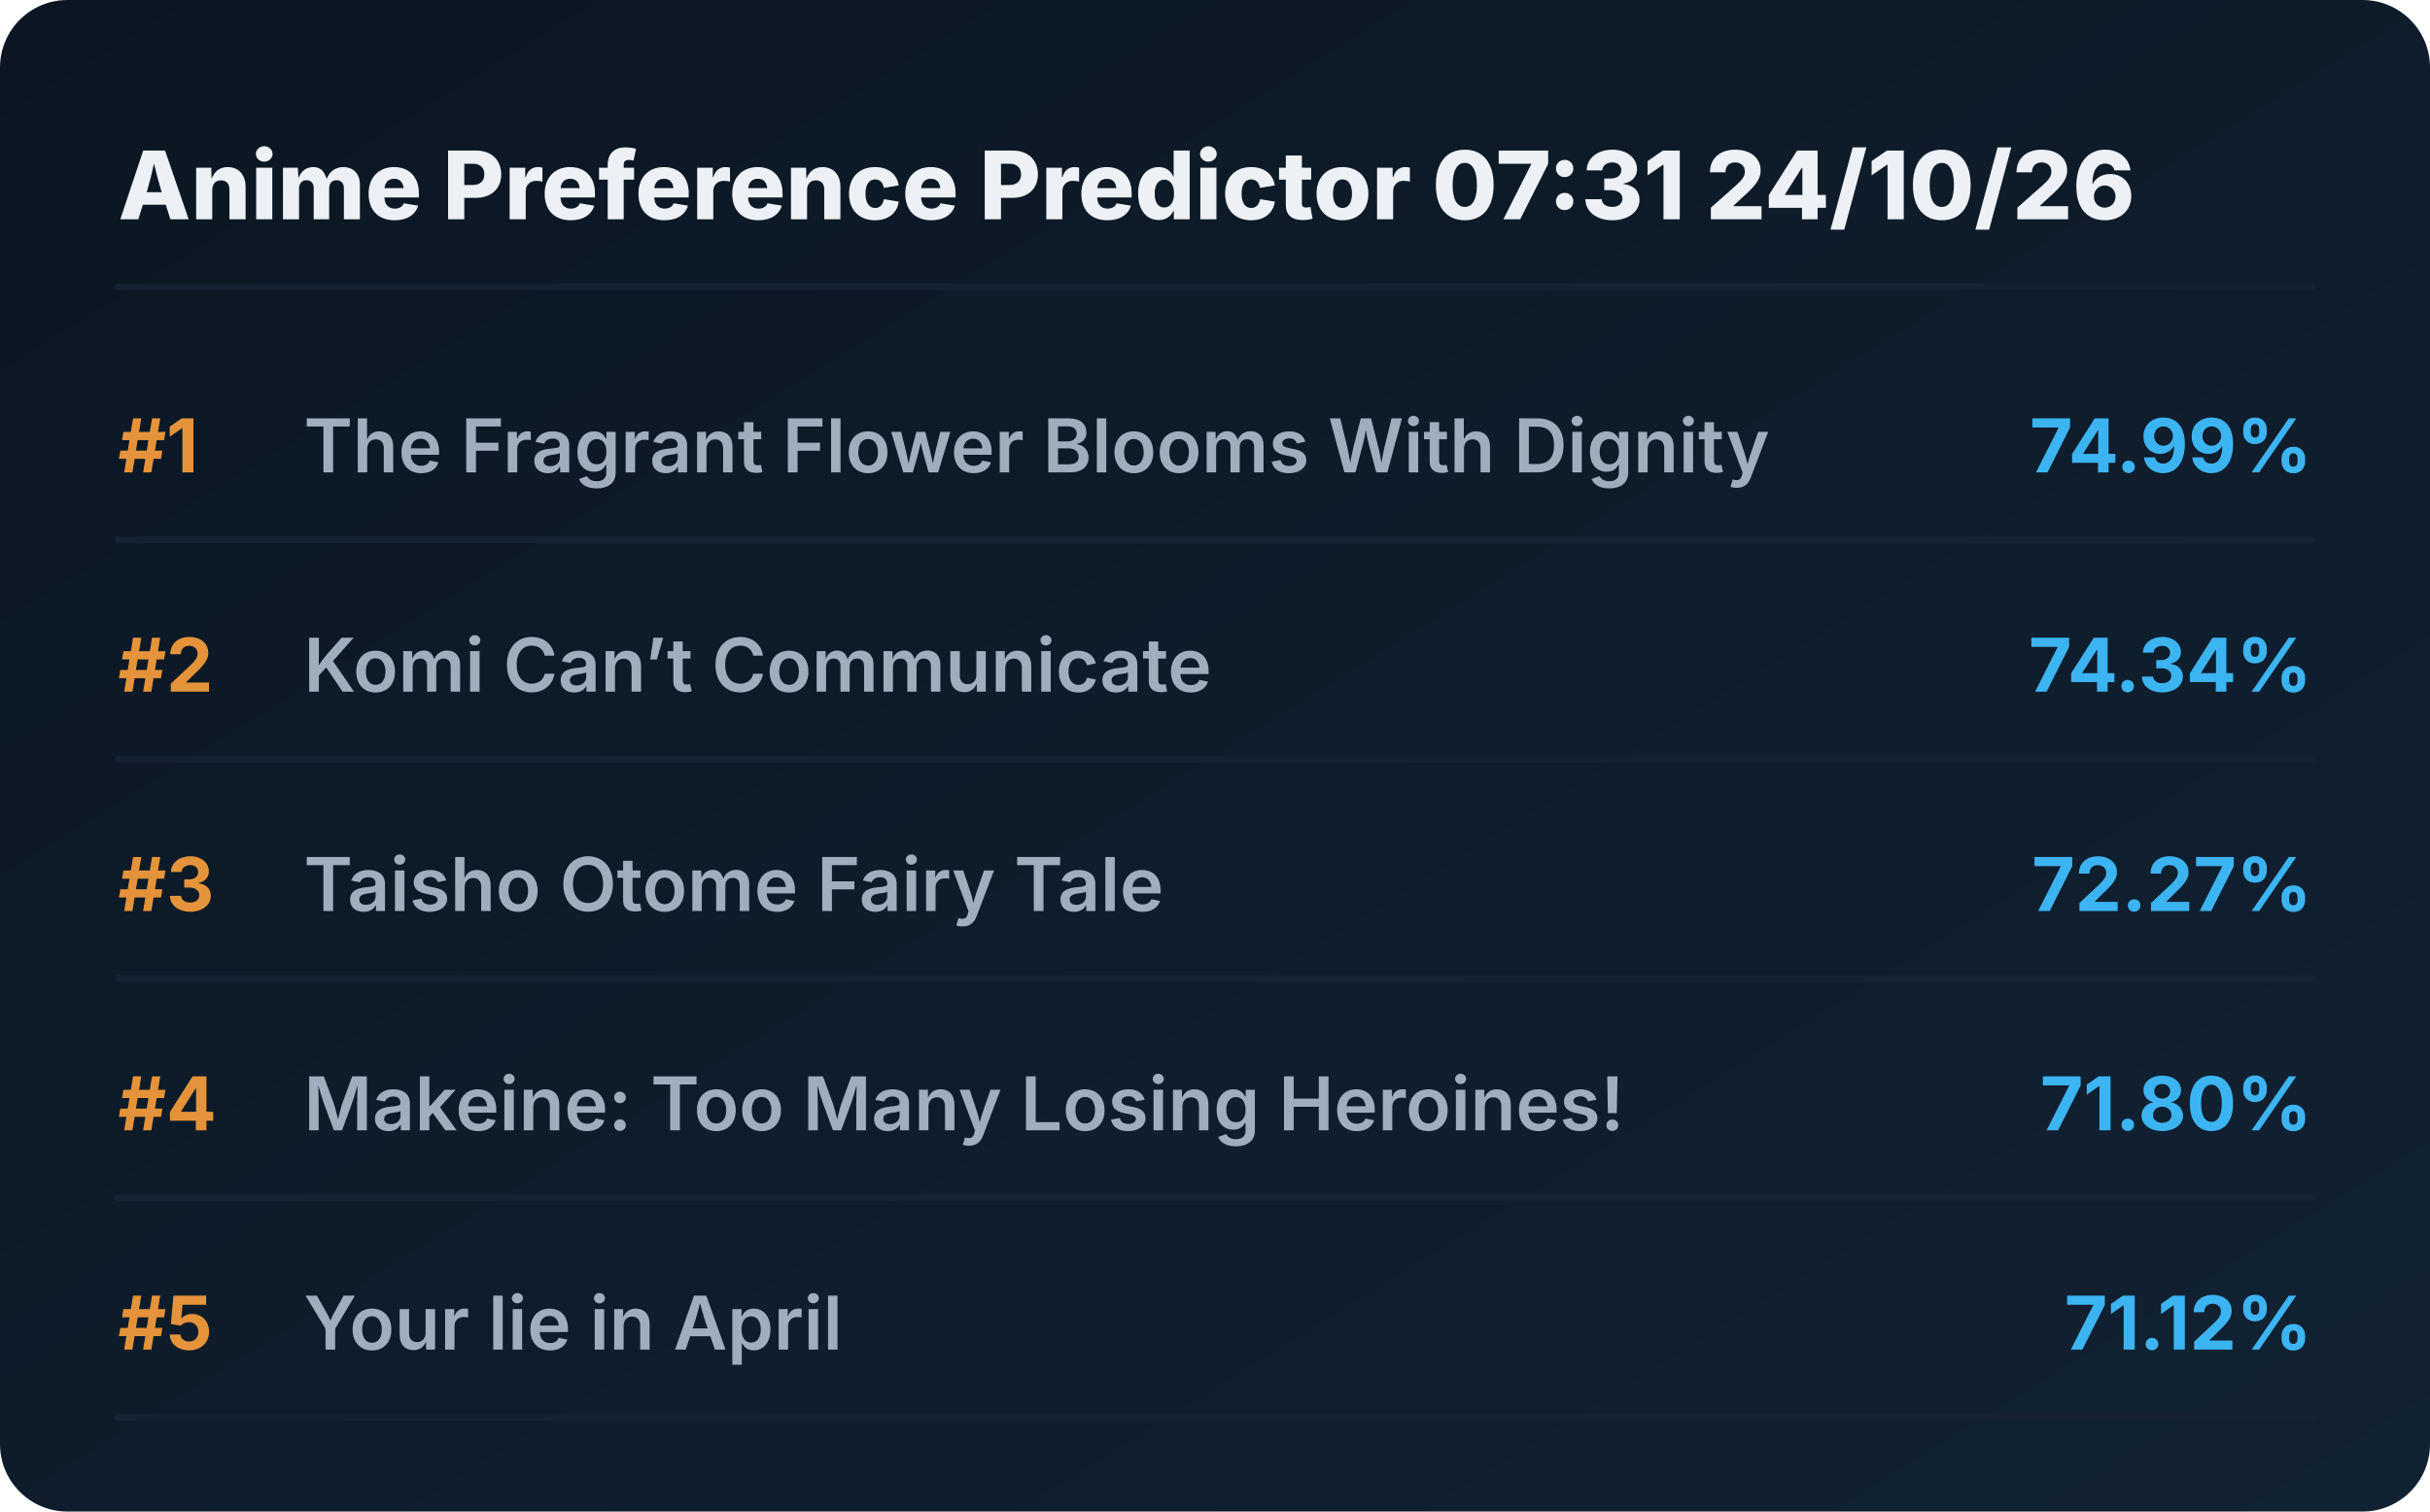
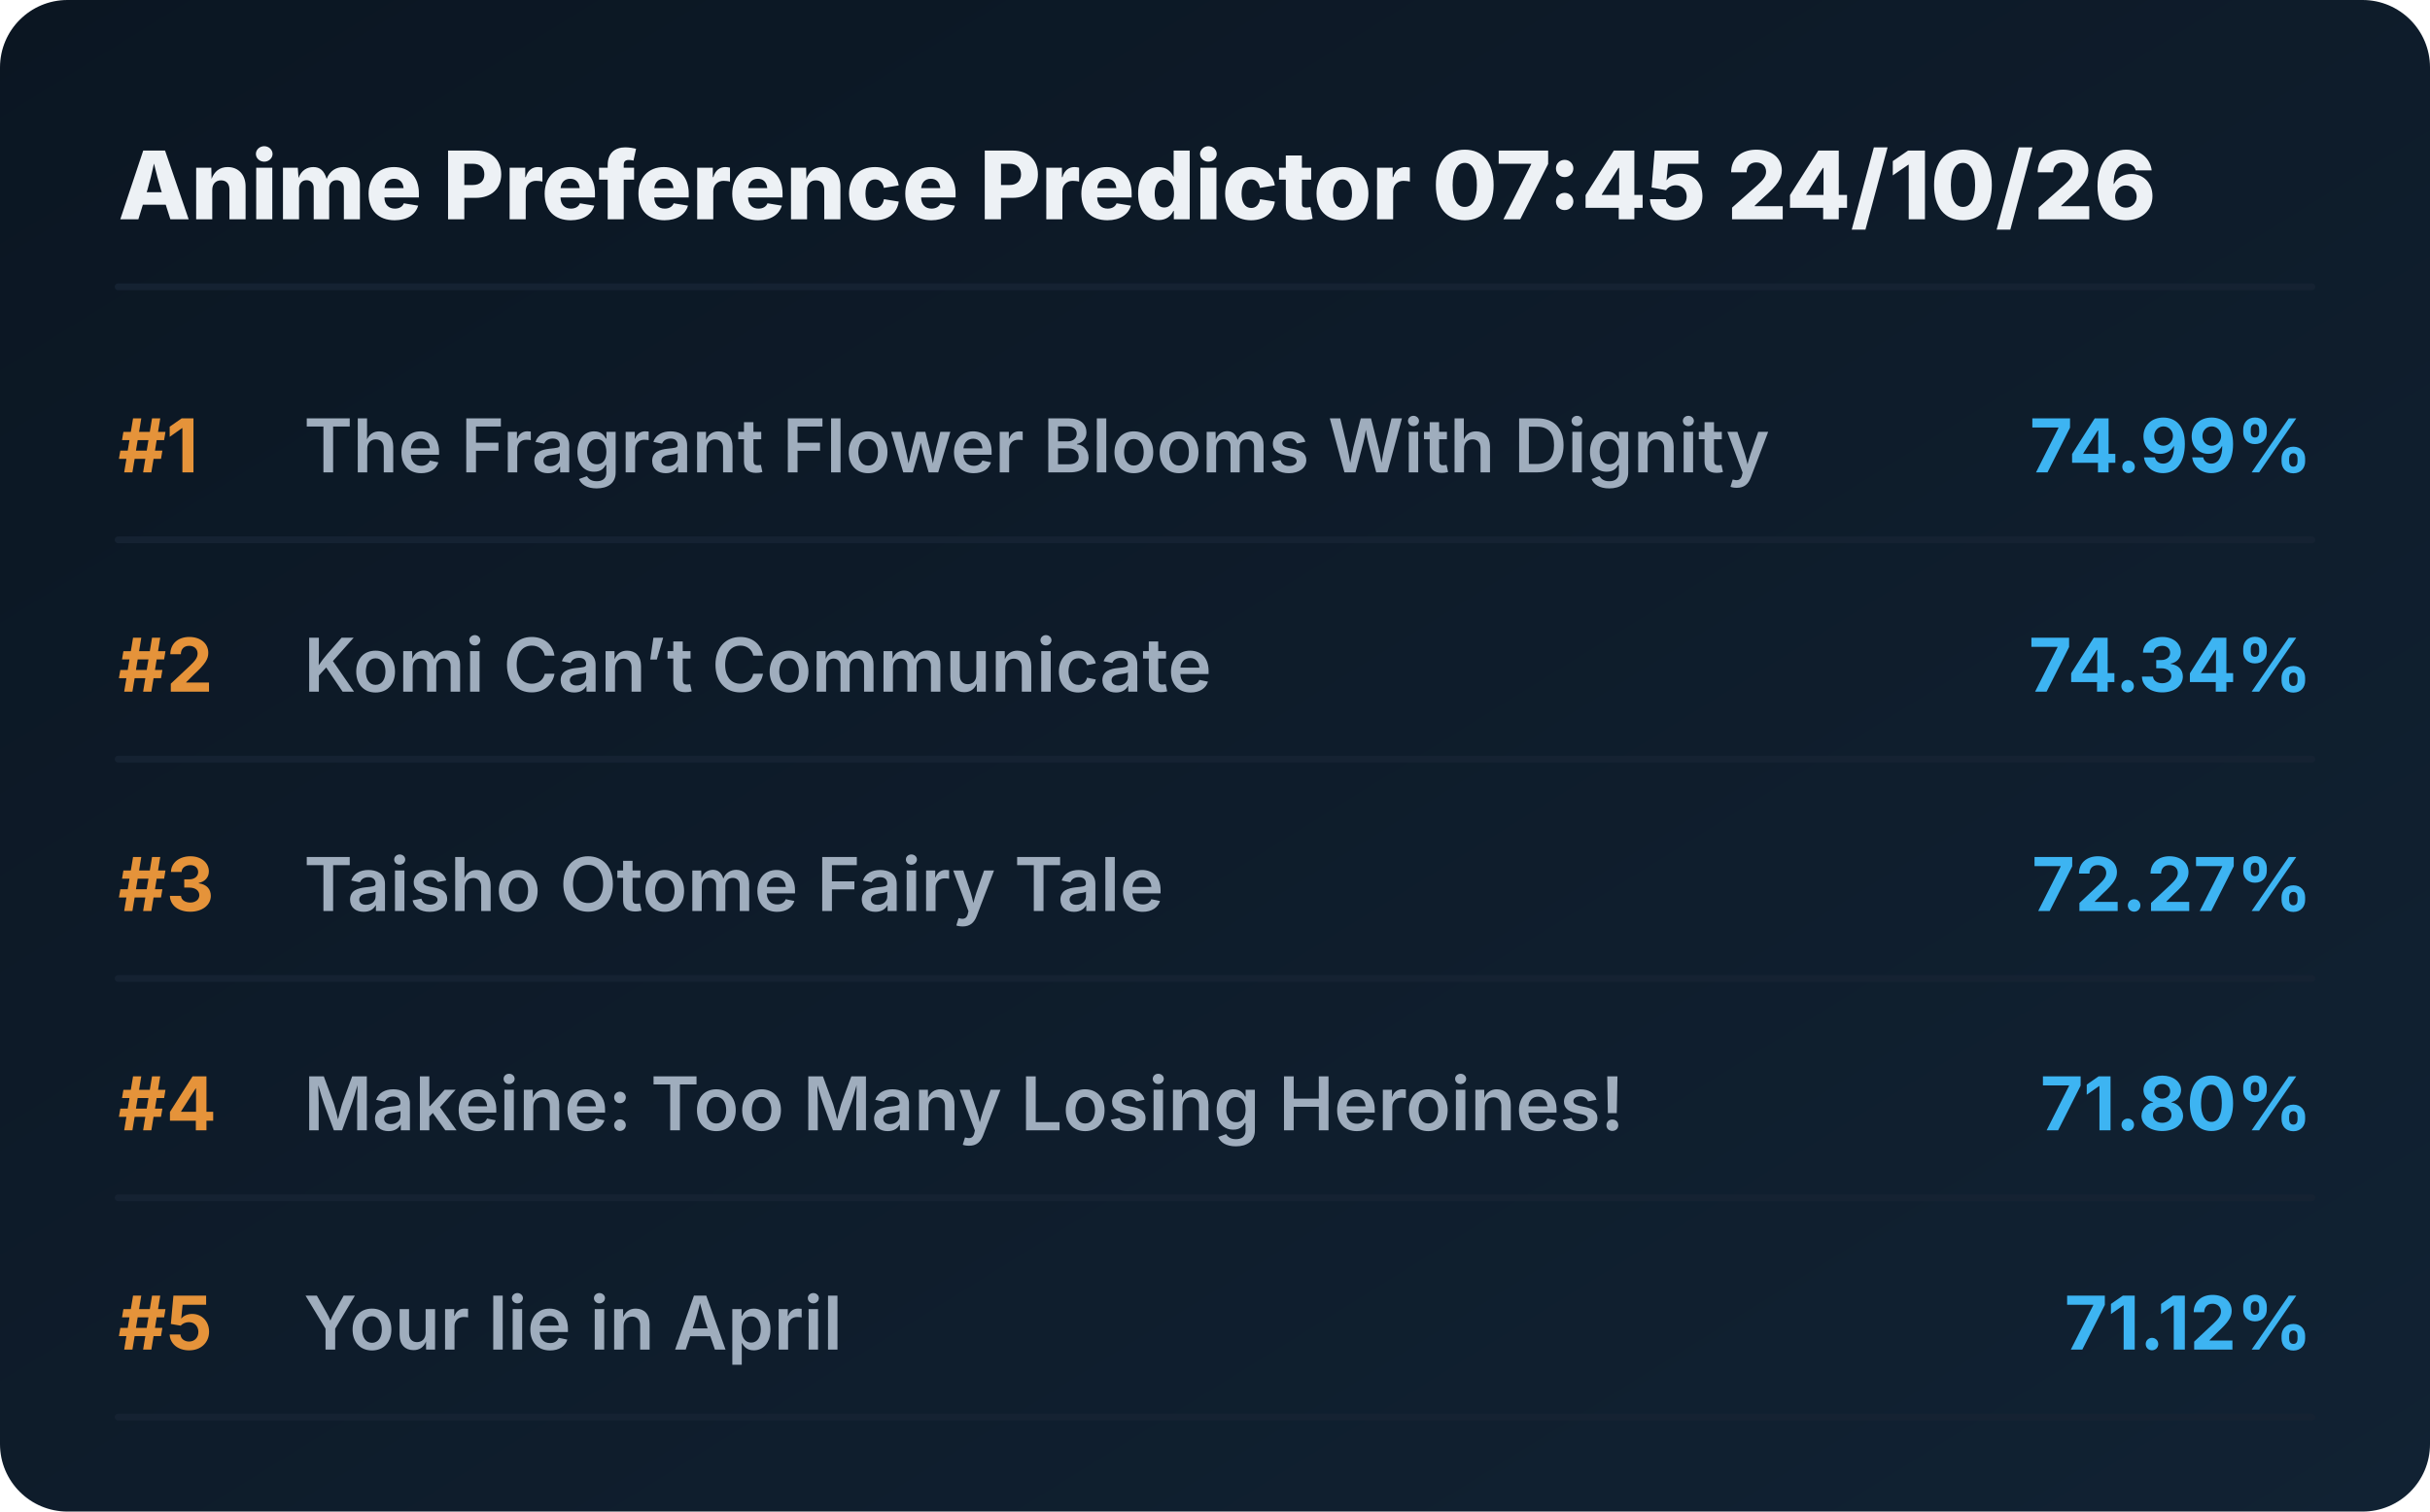
<svg xmlns="http://www.w3.org/2000/svg" viewBox="0 0 720 448" preserveAspectRatio="xMidYMid meet" style="width: 100%; height: auto; max-width: 720px;">
  <defs>
    <linearGradient id="boxGrad" x1="0%" y1="0%" x2="100%" y2="100%">
      <stop offset="0%" stop-color="#0b1622" />
      <stop offset="100%" stop-color="#112233" />
    </linearGradient>
    <clipPath id="titleClip">
      <rect x="90" y="0" width="510" height="100%" />
    </clipPath>
  </defs>
  <style>
    .bg { fill: url(#boxGrad); rx: 20px; }
    .header { font-family: 'Overpass', 'Inter', system-ui, sans-serif; font-weight: 800; font-size: 28px; fill: #edf1f5; }
    .rank { font-family: 'Overpass', 'Inter', system-ui, sans-serif; font-weight: 700; font-size: 22px; fill: #e5933a; }
    .title { font-family: 'Overpass', 'Inter', system-ui, sans-serif; font-weight: 600; font-size: 22px; fill: #9fadbd; }
    .score { font-family: 'Overpass', 'Inter', system-ui, sans-serif; font-weight: 700; font-size: 22px; fill: #3db4f2; }
    .line { stroke: #152232; stroke-width: 2; stroke-linecap: round; }
  </style>
  <rect class="bg" width="720" height="448" />
-   <text x="35" y="65" class="header">Anime Preference Predictor 07:31 24/10/26</text>
+   <text x="35" y="65" class="header">Anime Preference Predictor 07:45 24/10/26</text>
  <line x1="35" y1="85" x2="685" y2="85" class="line" />
  <g transform="translate(0, 0)">
    <text x="35" y="140" class="rank">#1</text>
    <text x="90" y="140" class="title">The Fragrant Flower Blooms With Dignity</text>
    <text x="685" y="140" class="score" text-anchor="end">74.99%</text>
    <line x1="35" y1="160" x2="685" y2="160" class="line" />
  </g>
  <g transform="translate(0, 65)">
    <text x="35" y="140" class="rank">#2</text>
    <text x="90" y="140" class="title">Komi Can’t Communicate</text>
    <text x="685" y="140" class="score" text-anchor="end">74.34%</text>
    <line x1="35" y1="160" x2="685" y2="160" class="line" />
  </g>
  <g transform="translate(0, 130)">
    <text x="35" y="140" class="rank">#3</text>
    <text x="90" y="140" class="title">Taisho Otome Fairy Tale</text>
    <text x="685" y="140" class="score" text-anchor="end">72.27%</text>
    <line x1="35" y1="160" x2="685" y2="160" class="line" />
  </g>
  <g transform="translate(0, 195)">
    <text x="35" y="140" class="rank">#4</text>
    <text x="90" y="140" class="title">Makeine: Too Many Losing Heroines!</text>
    <text x="685" y="140" class="score" text-anchor="end">71.80%</text>
    <line x1="35" y1="160" x2="685" y2="160" class="line" />
  </g>
  <g transform="translate(0, 260)">
    <text x="35" y="140" class="rank">#5</text>
    <text x="90" y="140" class="title">Your lie in April</text>
    <text x="685" y="140" class="score" text-anchor="end">71.12%</text>
    <line x1="35" y1="160" x2="685" y2="160" class="line" />
  </g>
</svg>
